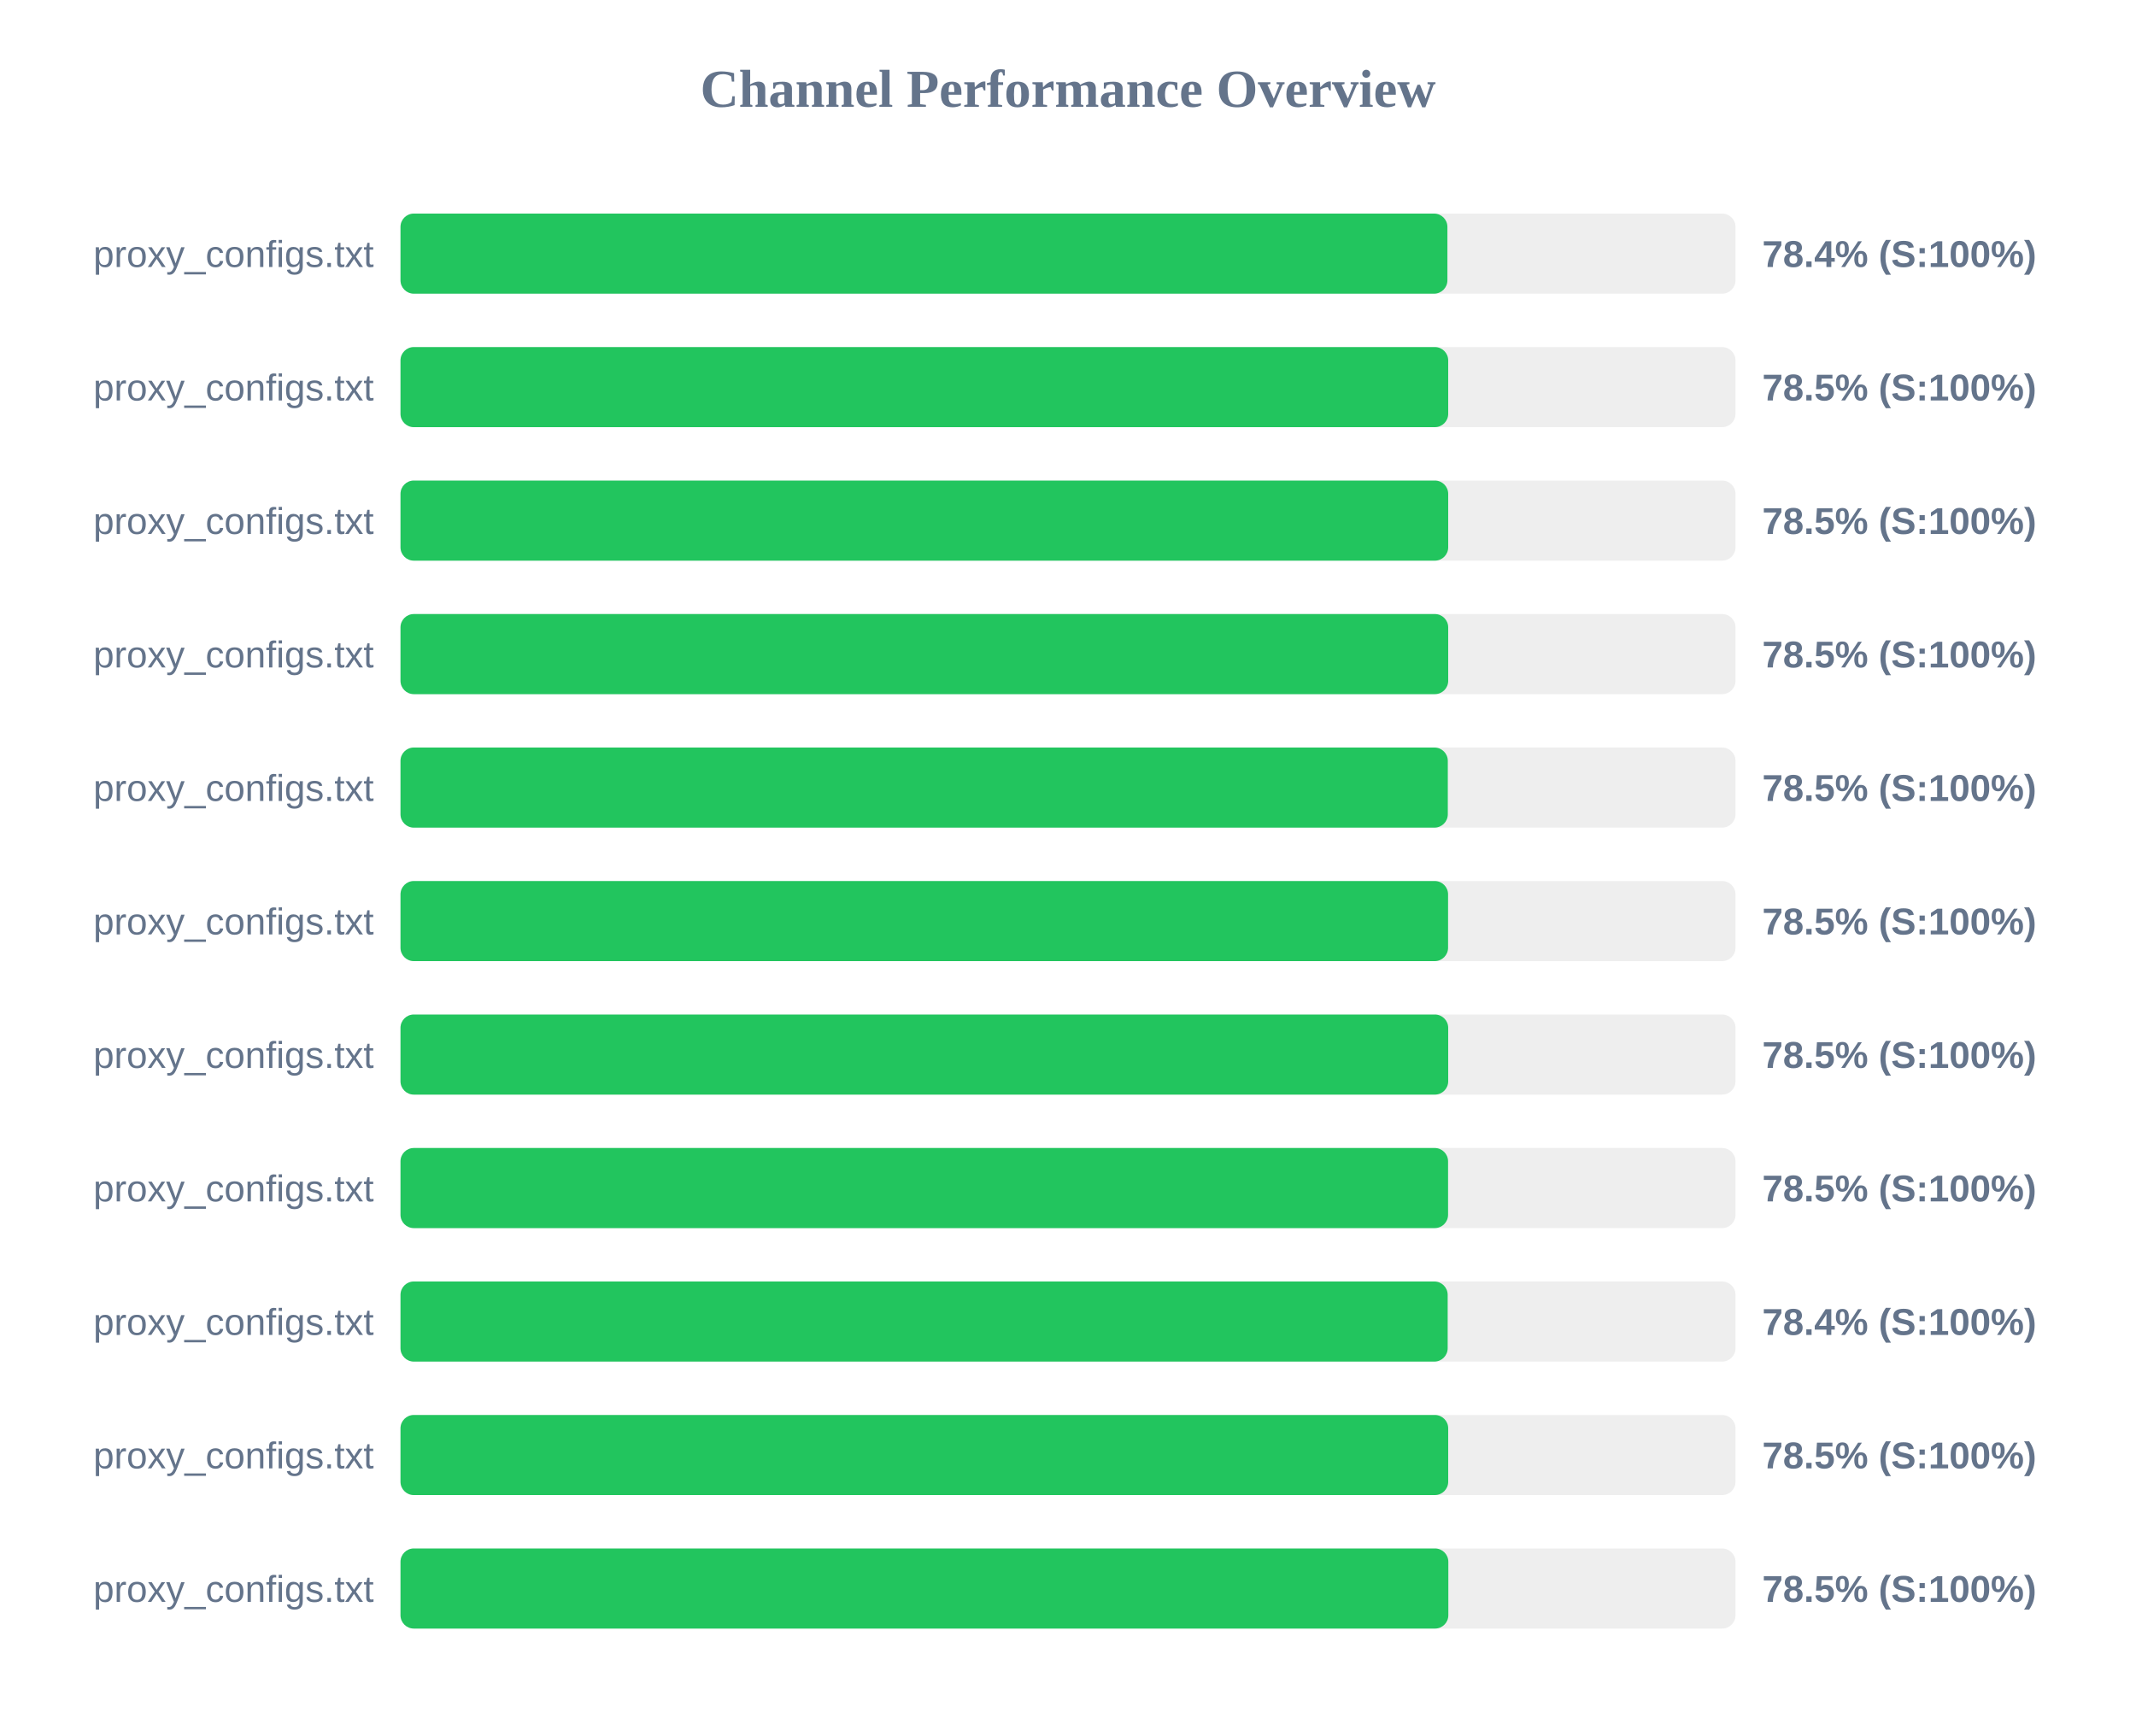
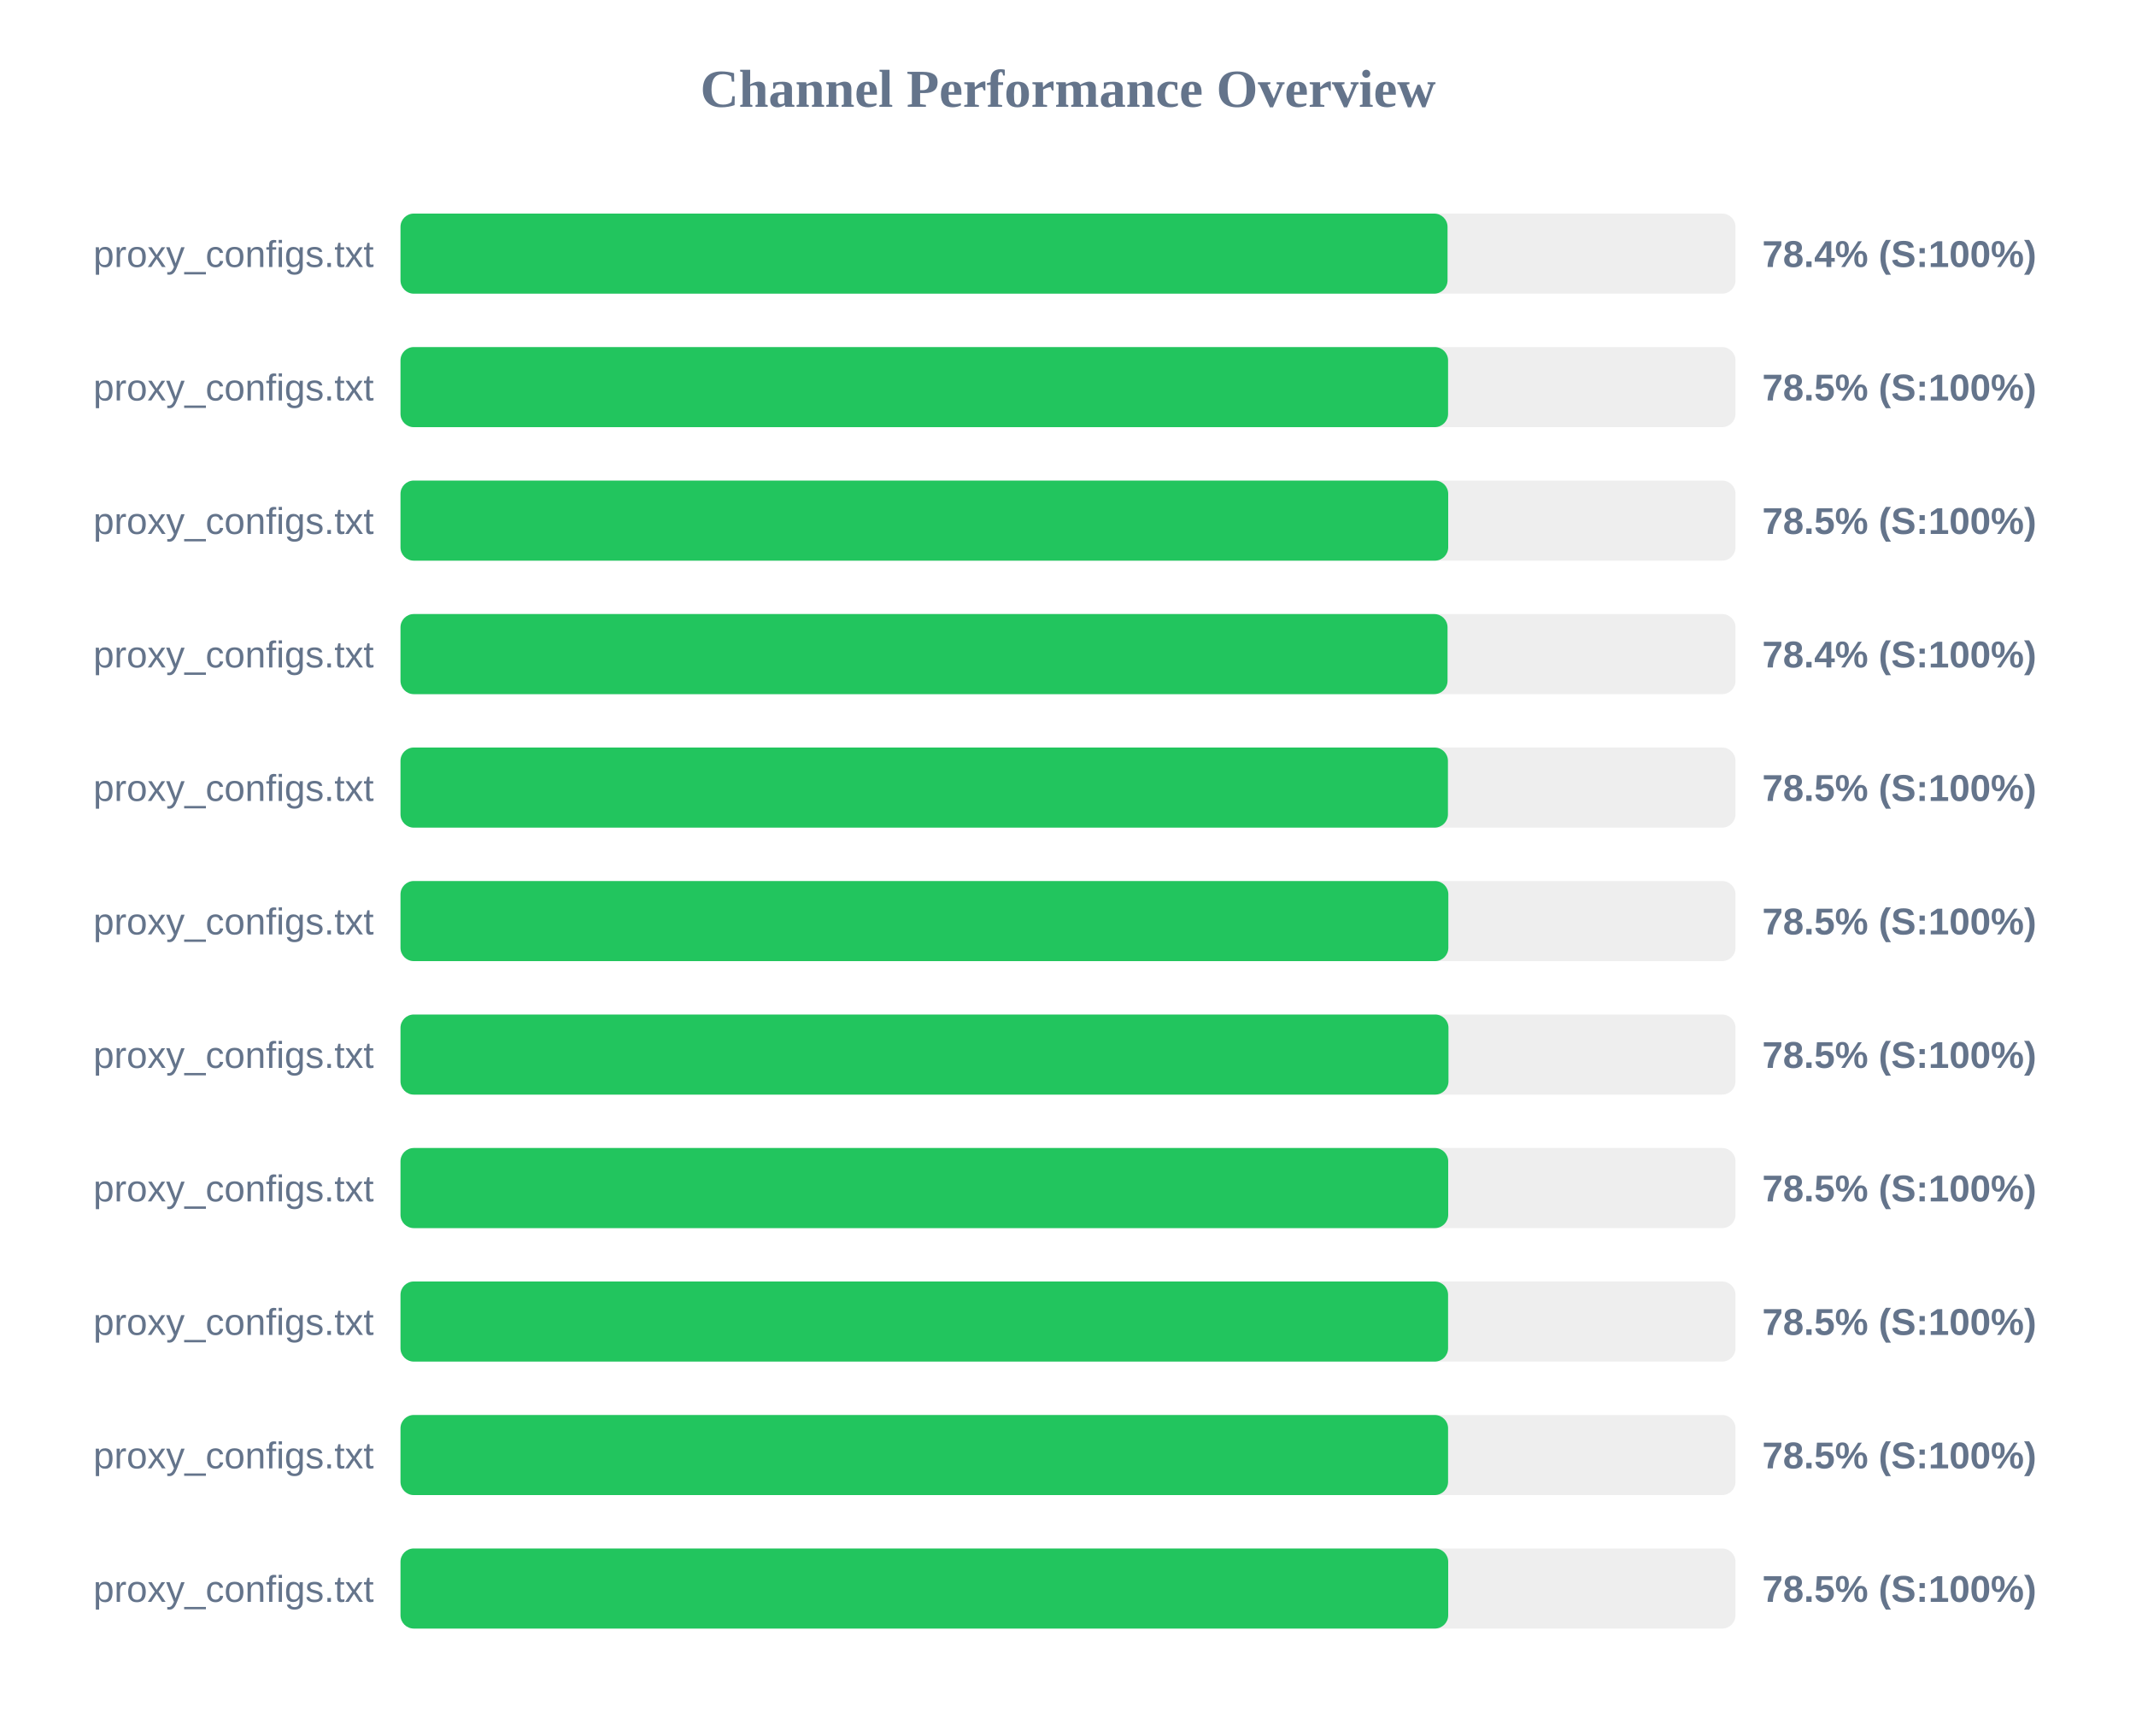
<svg xmlns="http://www.w3.org/2000/svg" width="800" height="650" version="1.1">
  <style>
        .row { font: 14px Arial; fill: #64748b; }
        .score { font: bold 14px Arial; fill: #64748b; }
    </style>
  <text x="400" y="40" text-anchor="middle" font-size="20px" font-weight="bold" fill="#64748b">Channel Performance Overview</text>
  <rect x="150" y="80" width="500" height="30" fill="#eee" rx="5" />
-   <rect x="150" y="80" width="392.1" height="30" fill="#22c55e" rx="5" />
+   <rect x="150" y="80" width="392.15" height="30" fill="#22c55e" rx="5" />
  <text x="140" y="100" text-anchor="end" class="row">proxy_configs.txt</text>
  <text x="660" y="100" text-anchor="start" class="score">78.4% (S:100%)</text>
  <rect x="150" y="130" width="500" height="30" fill="#eee" rx="5" />
-   <rect x="150" y="130" width="392.4" height="30" fill="#22c55e" rx="5" />
+   <rect x="150" y="130" width="392.35" height="30" fill="#22c55e" rx="5" />
  <text x="140" y="150" text-anchor="end" class="row">proxy_configs.txt</text>
  <text x="660" y="150" text-anchor="start" class="score">78.5% (S:100%)</text>
  <rect x="150" y="180" width="500" height="30" fill="#eee" rx="5" />
  <rect x="150" y="180" width="392.4" height="30" fill="#22c55e" rx="5" />
  <text x="140" y="200" text-anchor="end" class="row">proxy_configs.txt</text>
  <text x="660" y="200" text-anchor="start" class="score">78.5% (S:100%)</text>
  <rect x="150" y="230" width="500" height="30" fill="#eee" rx="5" />
-   <rect x="150" y="230" width="392.4" height="30" fill="#22c55e" rx="5" />
+   <rect x="150" y="230" width="392.15" height="30" fill="#22c55e" rx="5" />
  <text x="140" y="250" text-anchor="end" class="row">proxy_configs.txt</text>
-   <text x="660" y="250" text-anchor="start" class="score">78.5% (S:100%)</text>
+   <text x="660" y="250" text-anchor="start" class="score">78.4% (S:100%)</text>
  <rect x="150" y="280" width="500" height="30" fill="#eee" rx="5" />
-   <rect x="150" y="280" width="392.25" height="30" fill="#22c55e" rx="5" />
+   <rect x="150" y="280" width="392.3" height="30" fill="#22c55e" rx="5" />
  <text x="140" y="300" text-anchor="end" class="row">proxy_configs.txt</text>
  <text x="660" y="300" text-anchor="start" class="score">78.5% (S:100%)</text>
  <rect x="150" y="330" width="500" height="30" fill="#eee" rx="5" />
-   <rect x="150" y="330" width="392.35" height="30" fill="#22c55e" rx="5" />
+   <rect x="150" y="330" width="392.45" height="30" fill="#22c55e" rx="5" />
  <text x="140" y="350" text-anchor="end" class="row">proxy_configs.txt</text>
  <text x="660" y="350" text-anchor="start" class="score">78.5% (S:100%)</text>
  <rect x="150" y="380" width="500" height="30" fill="#eee" rx="5" />
-   <rect x="150" y="380" width="392.4" height="30" fill="#22c55e" rx="5" />
+   <rect x="150" y="380" width="392.5" height="30" fill="#22c55e" rx="5" />
  <text x="140" y="400" text-anchor="end" class="row">proxy_configs.txt</text>
  <text x="660" y="400" text-anchor="start" class="score">78.5% (S:100%)</text>
  <rect x="150" y="430" width="500" height="30" fill="#eee" rx="5" />
-   <rect x="150" y="430" width="392.35" height="30" fill="#22c55e" rx="5" />
+   <rect x="150" y="430" width="392.4" height="30" fill="#22c55e" rx="5" />
  <text x="140" y="450" text-anchor="end" class="row">proxy_configs.txt</text>
  <text x="660" y="450" text-anchor="start" class="score">78.5% (S:100%)</text>
  <rect x="150" y="480" width="500" height="30" fill="#eee" rx="5" />
-   <rect x="150" y="480" width="392.2" height="30" fill="#22c55e" rx="5" />
+   <rect x="150" y="480" width="392.35" height="30" fill="#22c55e" rx="5" />
  <text x="140" y="500" text-anchor="end" class="row">proxy_configs.txt</text>
-   <text x="660" y="500" text-anchor="start" class="score">78.4% (S:100%)</text>
+   <text x="660" y="500" text-anchor="start" class="score">78.5% (S:100%)</text>
  <rect x="150" y="530" width="500" height="30" fill="#eee" rx="5" />
-   <rect x="150" y="530" width="392.4" height="30" fill="#22c55e" rx="5" />
+   <rect x="150" y="530" width="392.35" height="30" fill="#22c55e" rx="5" />
  <text x="140" y="550" text-anchor="end" class="row">proxy_configs.txt</text>
  <text x="660" y="550" text-anchor="start" class="score">78.5% (S:100%)</text>
  <rect x="150" y="580" width="500" height="30" fill="#eee" rx="5" />
-   <rect x="150" y="580" width="392.45" height="30" fill="#22c55e" rx="5" />
+   <rect x="150" y="580" width="392.4" height="30" fill="#22c55e" rx="5" />
  <text x="140" y="600" text-anchor="end" class="row">proxy_configs.txt</text>
  <text x="660" y="600" text-anchor="start" class="score">78.5% (S:100%)</text>
</svg>
